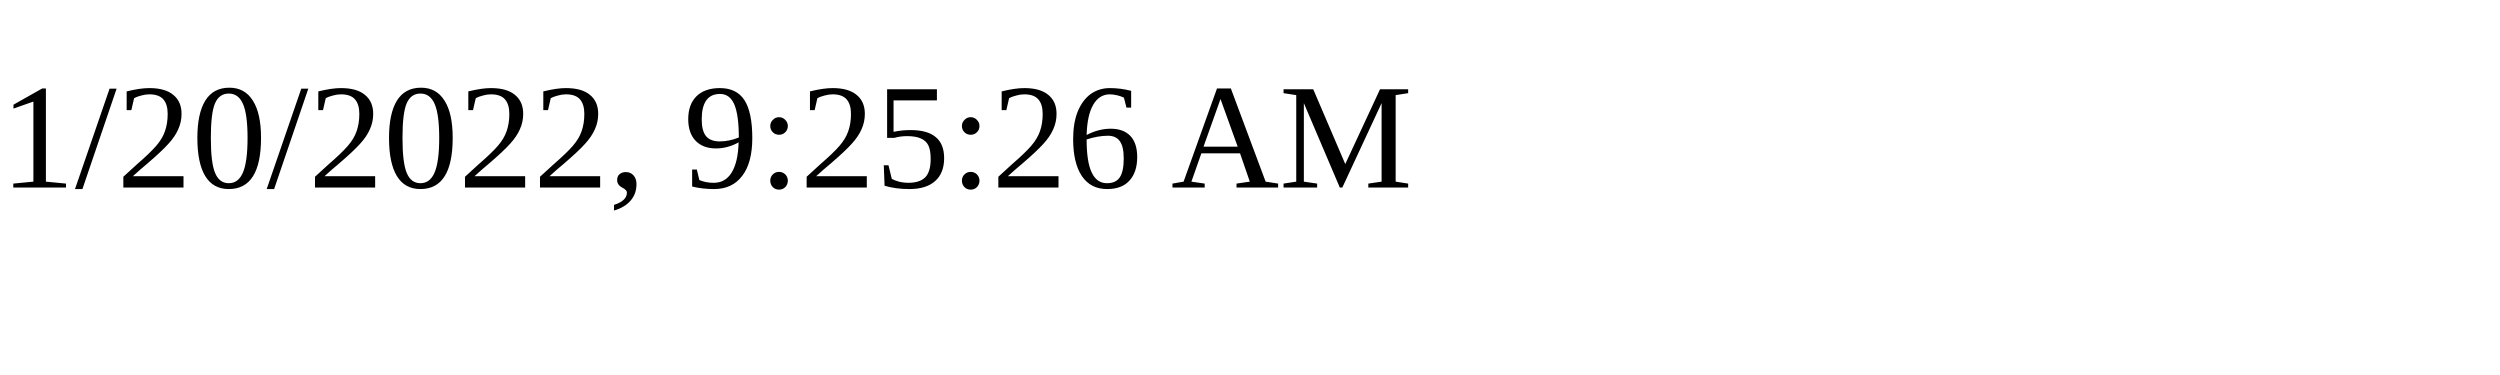
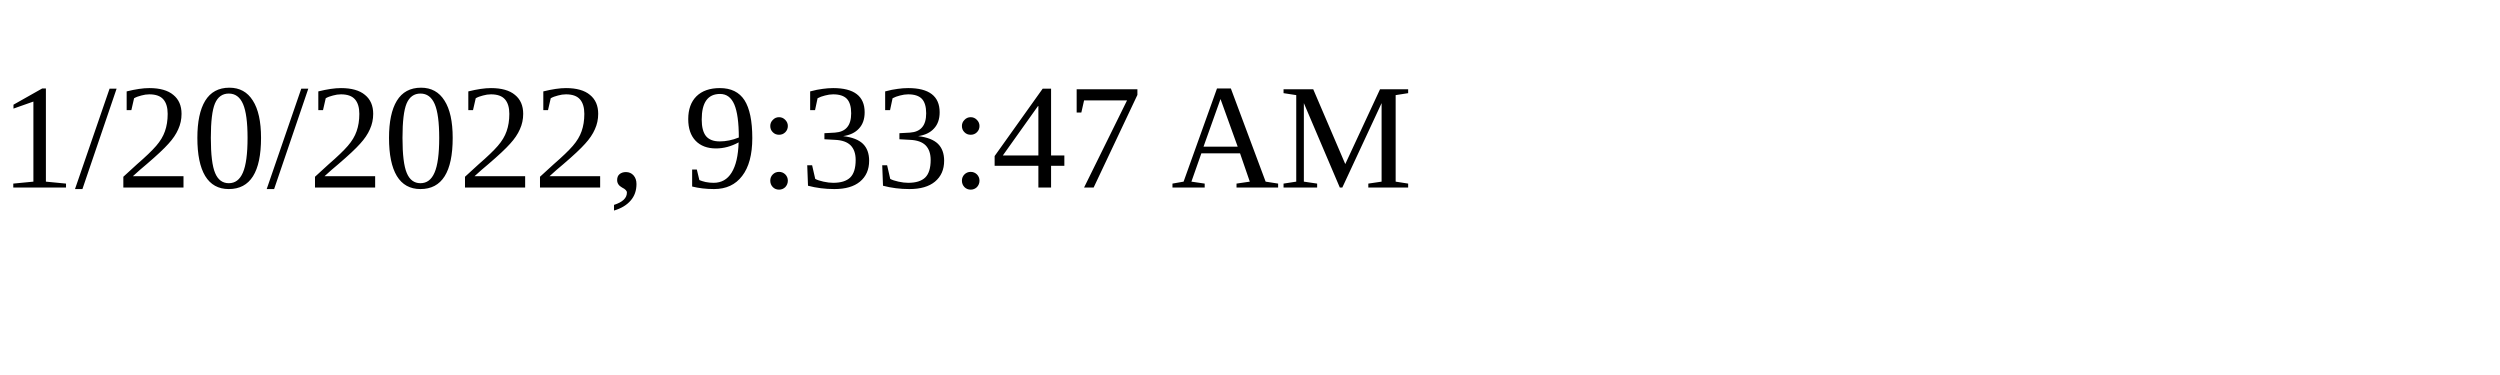
<svg xmlns="http://www.w3.org/2000/svg" height="30" width="200">
-   <text x="0" y="15">1/20/2022, 9:25:26 AM</text>
+   <text x="0" y="15">1/20/2022, 9:33:47 AM</text>
</svg>
